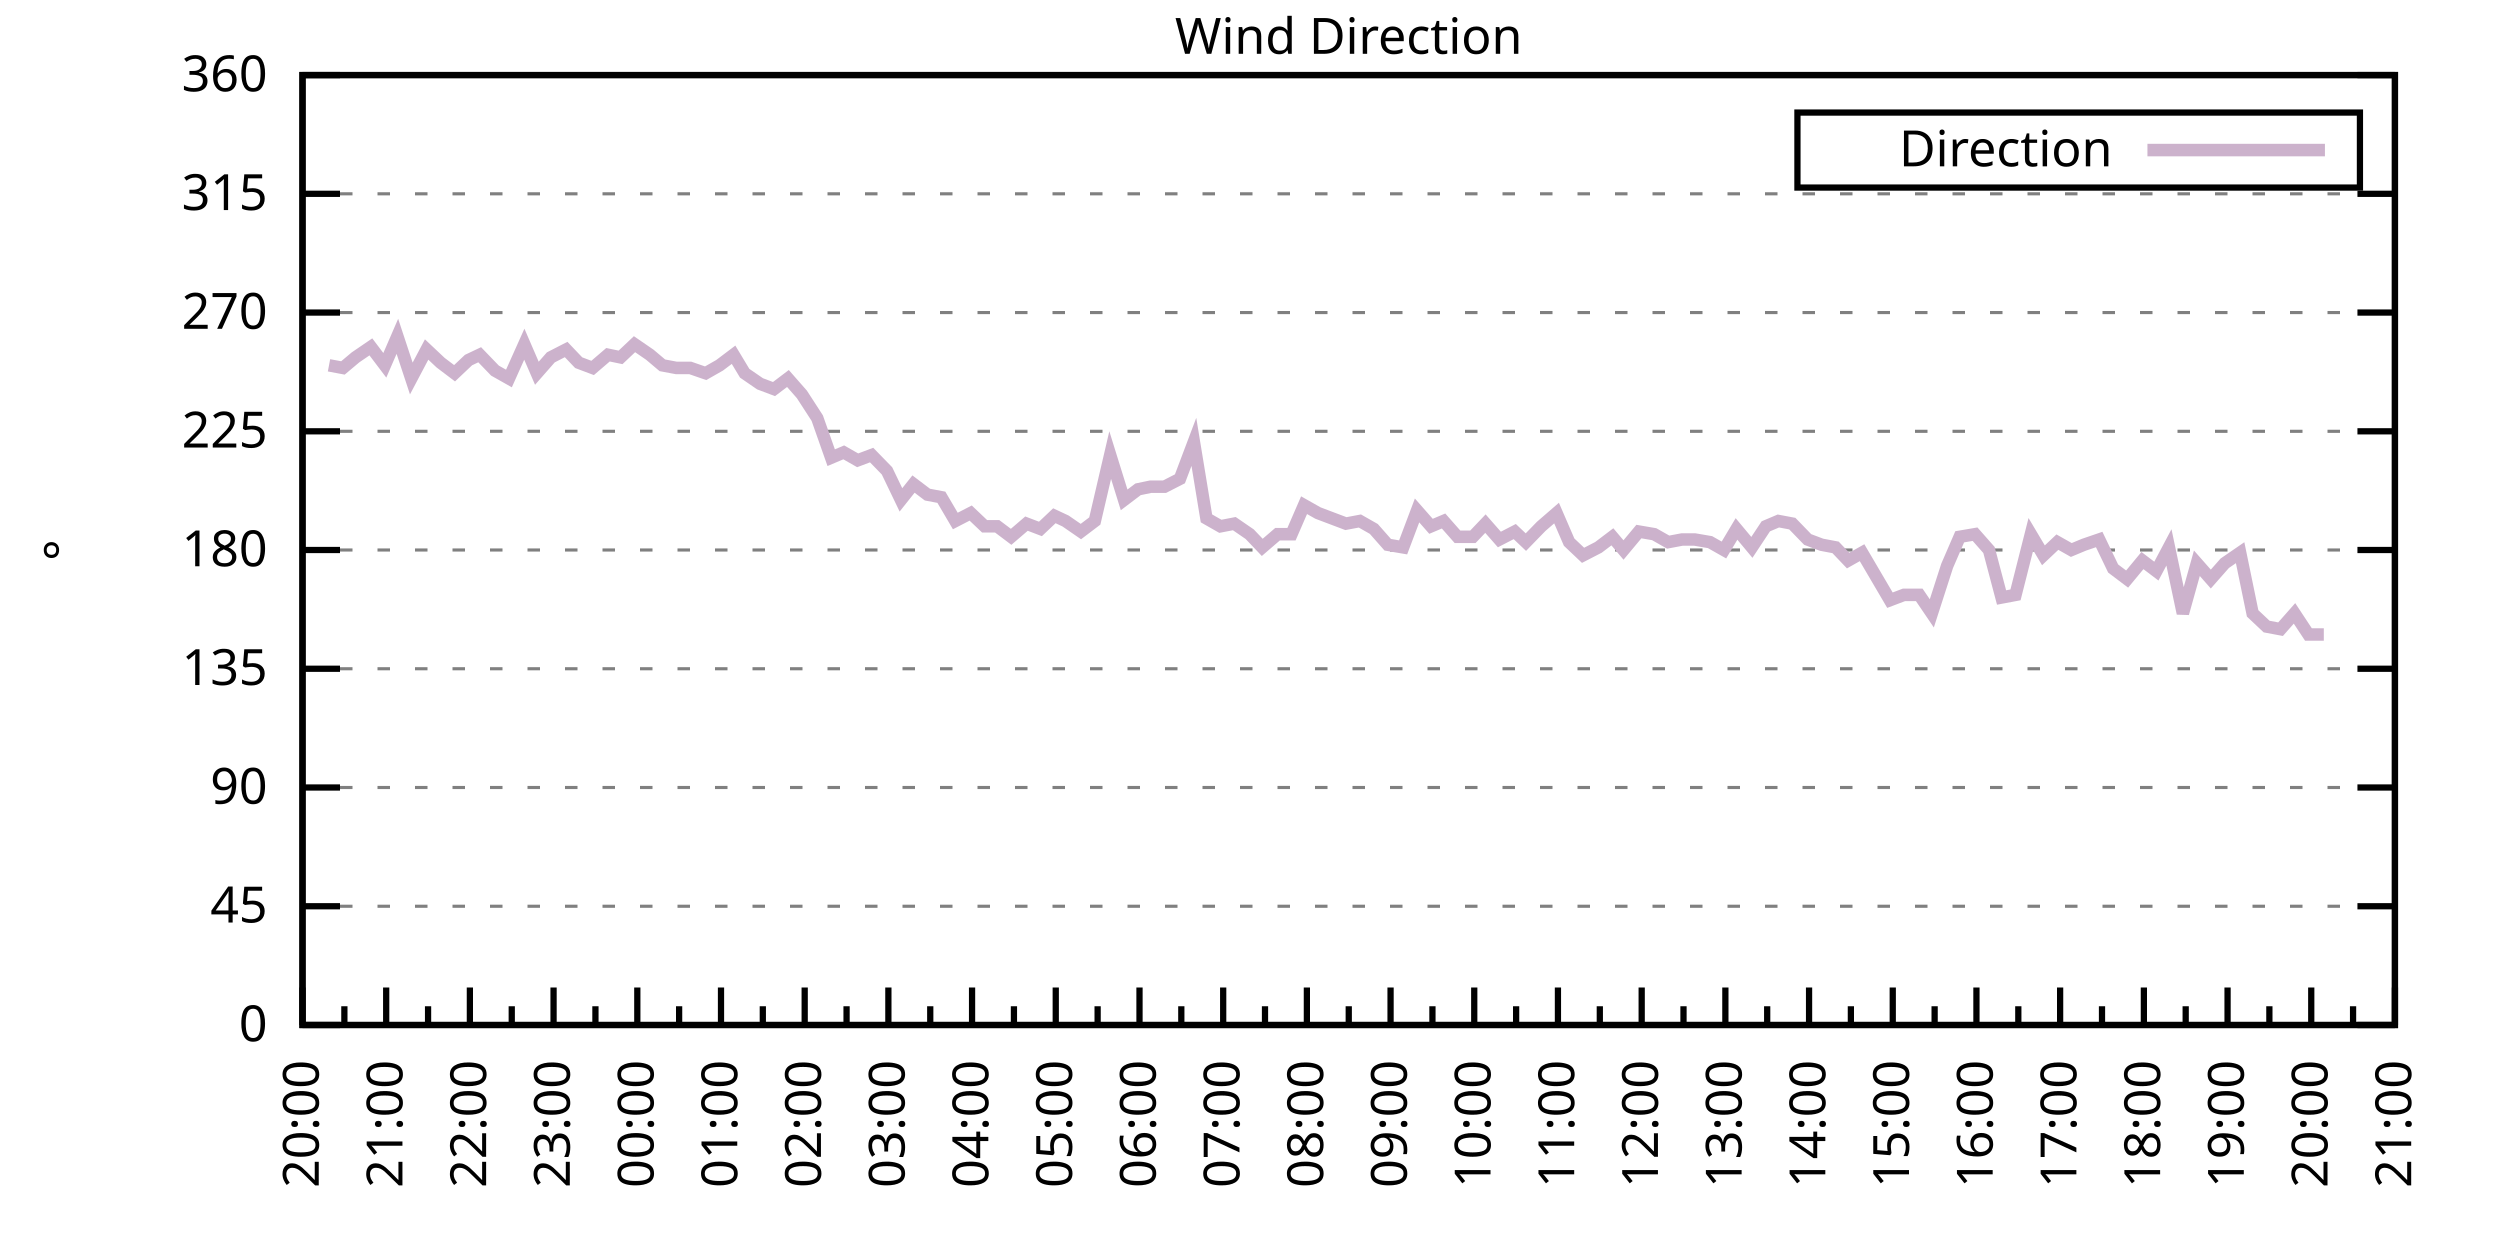
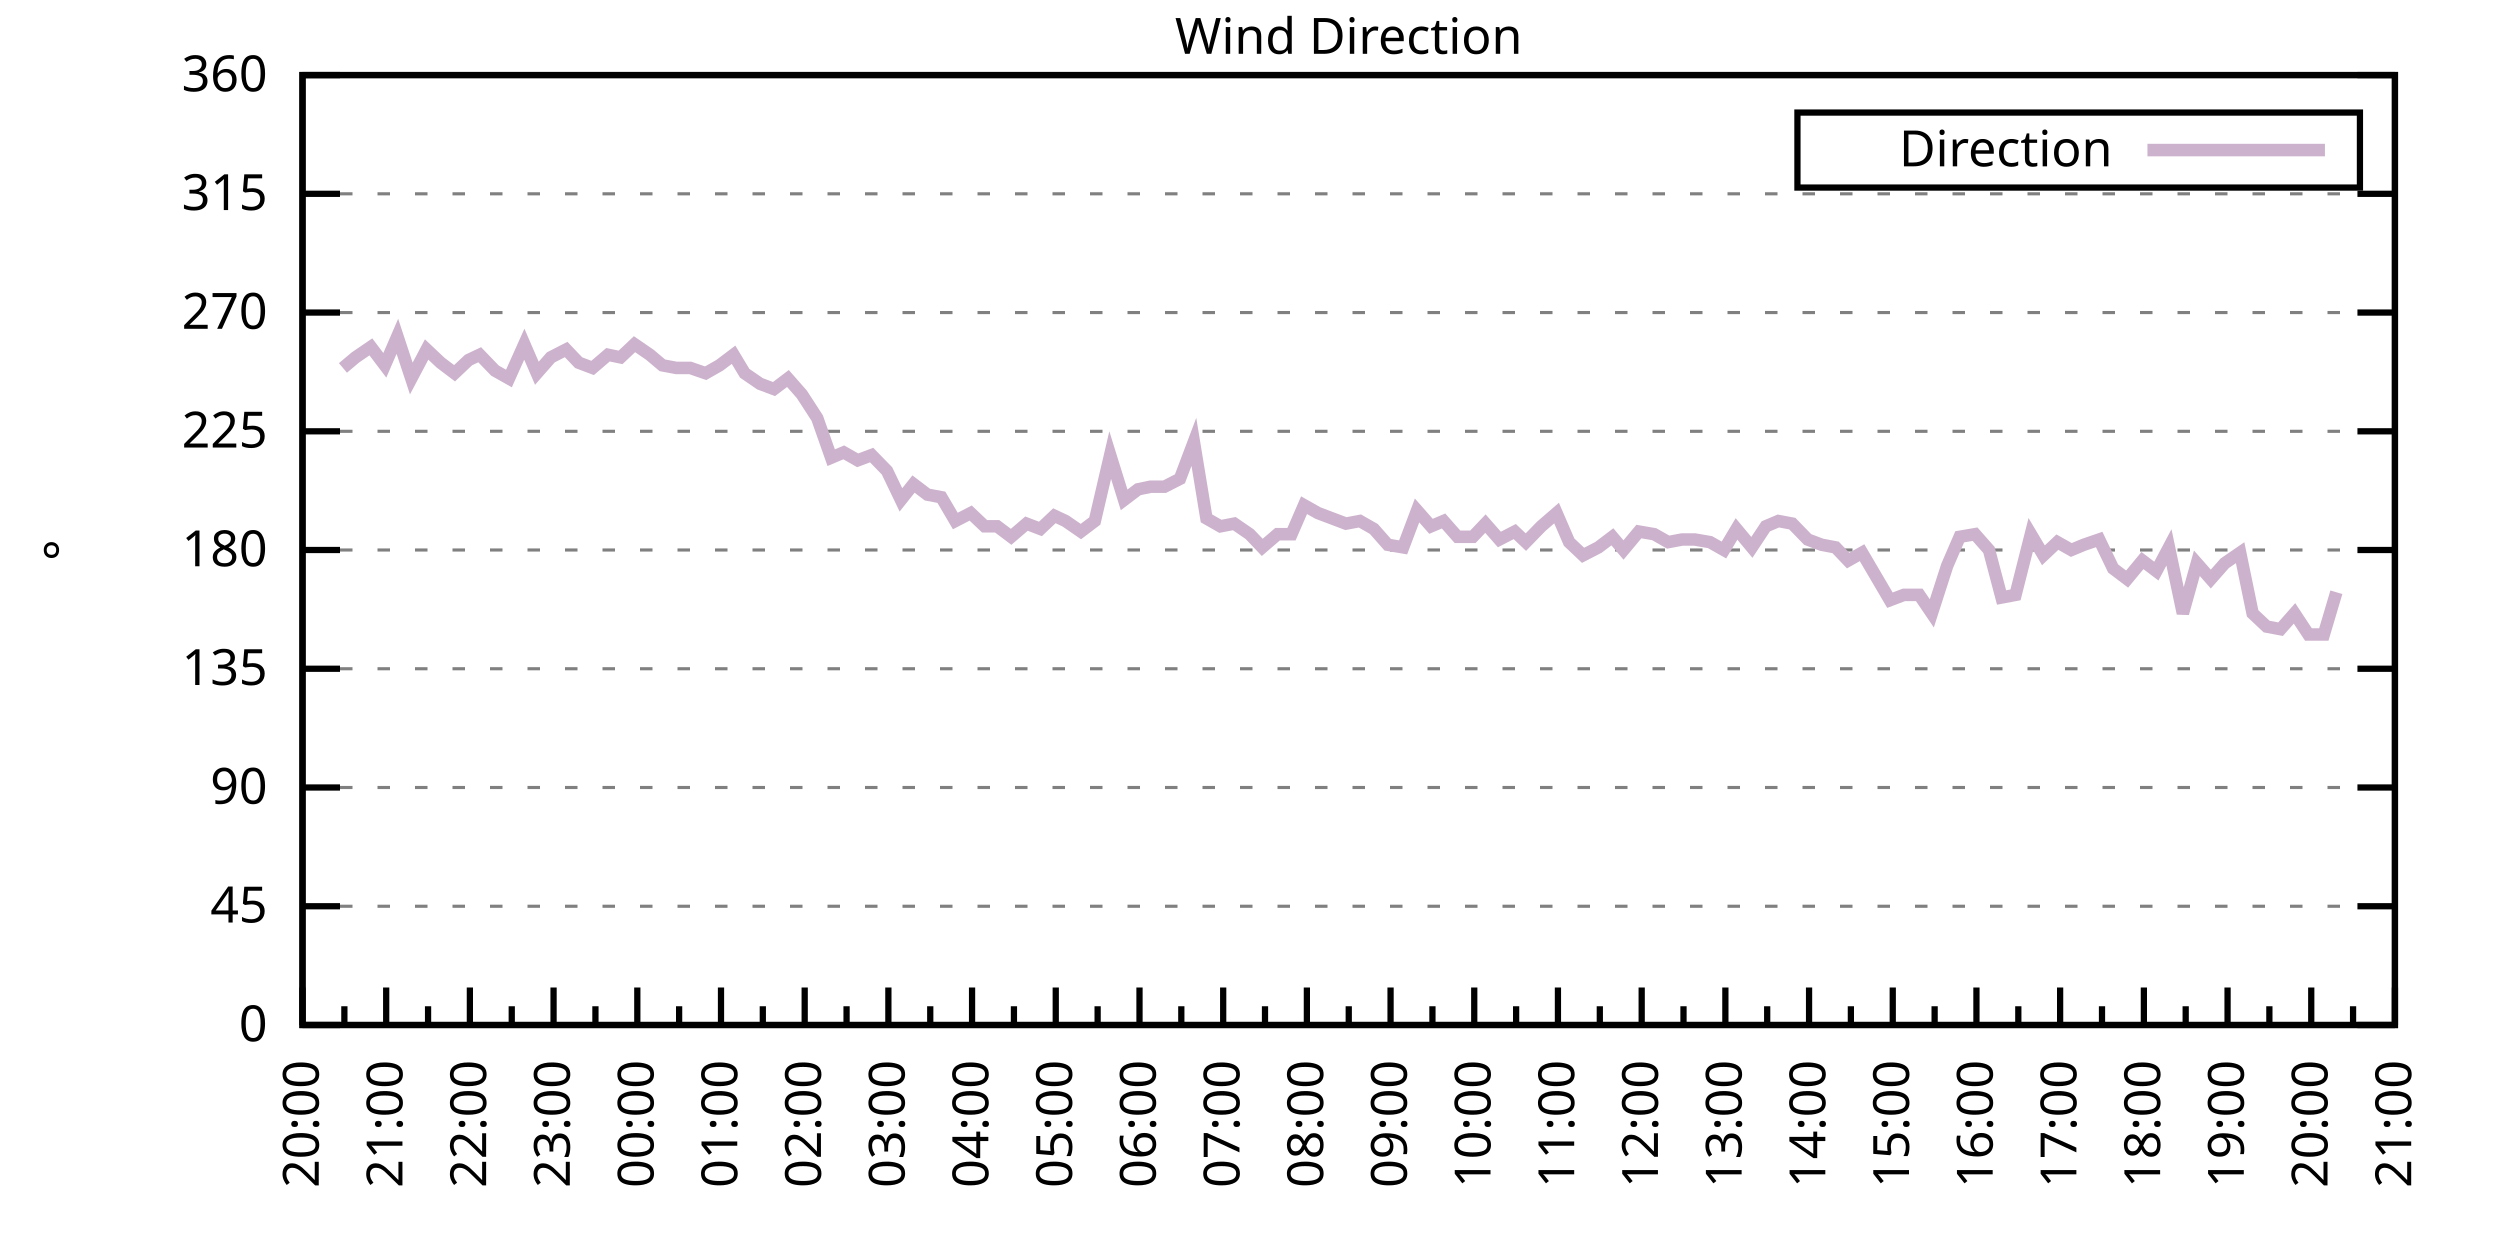
<svg xmlns="http://www.w3.org/2000/svg" xmlns:xlink="http://www.w3.org/1999/xlink" width="400" height="200" viewBox="0 0 400 200">
  <g id="gnuplot_canvas">
    <rect x="0" y="0" width="400" height="200" fill="none" />
    <defs>
      <circle id="gpDot" r="0.5" stroke-width="0.5" stroke="currentColor" />
      <path id="gpPt0" stroke-width="0.333" stroke="currentColor" d="M-1,0 h2 M0,-1 v2" />
      <path id="gpPt1" stroke-width="0.333" stroke="currentColor" d="M-1,-1 L1,1 M1,-1 L-1,1" />
      <path id="gpPt2" stroke-width="0.333" stroke="currentColor" d="M-1,0 L1,0 M0,-1 L0,1 M-1,-1 L1,1 M-1,1 L1,-1" />
      <rect id="gpPt3" stroke-width="0.333" stroke="currentColor" x="-1" y="-1" width="2" height="2" />
      <rect id="gpPt4" stroke-width="0.333" stroke="currentColor" fill="currentColor" x="-1" y="-1" width="2" height="2" />
      <circle id="gpPt5" stroke-width="0.333" stroke="currentColor" cx="0" cy="0" r="1" />
      <use xlink:href="#gpPt5" id="gpPt6" fill="currentColor" stroke="none" />
      <path id="gpPt7" stroke-width="0.333" stroke="currentColor" d="M0,-1.33 L-1.33,0.67 L1.33,0.67 z" />
      <use xlink:href="#gpPt7" id="gpPt8" fill="currentColor" stroke="none" />
      <use xlink:href="#gpPt7" id="gpPt9" stroke="currentColor" transform="rotate(180)" />
      <use xlink:href="#gpPt9" id="gpPt10" fill="currentColor" stroke="none" />
      <use xlink:href="#gpPt3" id="gpPt11" stroke="currentColor" transform="rotate(45)" />
      <use xlink:href="#gpPt11" id="gpPt12" fill="currentColor" stroke="none" />
      <path id="gpPt13" stroke-width="0.333" stroke="currentColor" d="M0,1.330 L1.265,0.411 L0.782,-1.067 L-0.782,-1.076 L-1.265,0.411 z" />
      <use xlink:href="#gpPt13" id="gpPt14" fill="currentColor" stroke="none" />
      <filter id="textbox" filterUnits="objectBoundingBox" x="0" y="0" height="1" width="1">
        <feFlood flood-color="white" flood-opacity="1" result="bgnd" />
        <feComposite in="SourceGraphic" in2="bgnd" operator="atop" />
      </filter>
      <filter id="greybox" filterUnits="objectBoundingBox" x="0" y="0" height="1" width="1">
        <feFlood flood-color="lightgrey" flood-opacity="1" result="grey" />
        <feComposite in="SourceGraphic" in2="grey" operator="atop" />
      </filter>
    </defs>
    <g fill="none" color="white" stroke="currentColor" stroke-width="1.00" stroke-linecap="butt" stroke-linejoin="miter">
</g>
    <g fill="none" color="black" stroke="currentColor" stroke-width="1.00" stroke-linecap="butt" stroke-linejoin="miter">
      <g stroke="none" shape-rendering="crispEdges">
        <polygon fill="rgb(255, 255, 255)" points="48.40,164.00 383.18,164.00 383.18,12.02 48.40,12.02 " />
      </g>
    </g>
    <g fill="none" color="black" stroke="currentColor" stroke-width="1.00" stroke-linecap="butt" stroke-linejoin="miter">
</g>
    <g fill="none" color="black" stroke="black" stroke-width="0.50" stroke-linecap="butt" stroke-linejoin="miter">
</g>
    <g fill="none" color="gray" stroke="currentColor" stroke-width="0.50" stroke-linecap="butt" stroke-linejoin="miter">
      <path stroke="gray" stroke-dasharray="2,4" class="gridline" d="M48.40,164.00 L383.19,164.00  " />
    </g>
    <g fill="none" color="gray" stroke="gray" stroke-width="1.00" stroke-linecap="butt" stroke-linejoin="miter">
</g>
    <g fill="none" color="black" stroke="currentColor" stroke-width="1.00" stroke-linecap="butt" stroke-linejoin="miter">
      <path stroke="black" d="M48.40,164.00 L54.40,164.00 M383.19,164.00 L377.19,164.00  " />
      <g transform="translate(42.80,166.60)" stroke="none" fill="black" font-family="Sans" font-size="8.00" text-anchor="end">
        <text>
          <tspan font-family="Sans"> 0</tspan>
        </text>
      </g>
    </g>
    <g fill="none" color="black" stroke="currentColor" stroke-width="1.00" stroke-linecap="butt" stroke-linejoin="miter">
</g>
    <g fill="none" color="black" stroke="black" stroke-width="0.50" stroke-linecap="butt" stroke-linejoin="miter">
</g>
    <g fill="none" color="gray" stroke="currentColor" stroke-width="0.50" stroke-linecap="butt" stroke-linejoin="miter">
      <path stroke="gray" stroke-dasharray="2,4" class="gridline" d="M48.40,145.00 L383.19,145.00  " />
    </g>
    <g fill="none" color="gray" stroke="gray" stroke-width="1.00" stroke-linecap="butt" stroke-linejoin="miter">
</g>
    <g fill="none" color="black" stroke="currentColor" stroke-width="1.00" stroke-linecap="butt" stroke-linejoin="miter">
      <path stroke="black" d="M48.40,145.00 L54.40,145.00 M383.19,145.00 L377.19,145.00  " />
      <g transform="translate(42.80,147.60)" stroke="none" fill="black" font-family="Sans" font-size="8.00" text-anchor="end">
        <text>
          <tspan font-family="Sans"> 45</tspan>
        </text>
      </g>
    </g>
    <g fill="none" color="black" stroke="currentColor" stroke-width="1.00" stroke-linecap="butt" stroke-linejoin="miter">
</g>
    <g fill="none" color="black" stroke="black" stroke-width="0.50" stroke-linecap="butt" stroke-linejoin="miter">
</g>
    <g fill="none" color="gray" stroke="currentColor" stroke-width="0.50" stroke-linecap="butt" stroke-linejoin="miter">
      <path stroke="gray" stroke-dasharray="2,4" class="gridline" d="M48.40,126.00 L383.19,126.00  " />
    </g>
    <g fill="none" color="gray" stroke="gray" stroke-width="1.00" stroke-linecap="butt" stroke-linejoin="miter">
</g>
    <g fill="none" color="black" stroke="currentColor" stroke-width="1.00" stroke-linecap="butt" stroke-linejoin="miter">
      <path stroke="black" d="M48.40,126.00 L54.40,126.00 M383.19,126.00 L377.19,126.00  " />
      <g transform="translate(42.80,128.60)" stroke="none" fill="black" font-family="Sans" font-size="8.00" text-anchor="end">
        <text>
          <tspan font-family="Sans"> 90</tspan>
        </text>
      </g>
    </g>
    <g fill="none" color="black" stroke="currentColor" stroke-width="1.00" stroke-linecap="butt" stroke-linejoin="miter">
</g>
    <g fill="none" color="black" stroke="black" stroke-width="0.50" stroke-linecap="butt" stroke-linejoin="miter">
</g>
    <g fill="none" color="gray" stroke="currentColor" stroke-width="0.50" stroke-linecap="butt" stroke-linejoin="miter">
      <path stroke="gray" stroke-dasharray="2,4" class="gridline" d="M48.40,107.00 L383.19,107.00  " />
    </g>
    <g fill="none" color="gray" stroke="gray" stroke-width="1.00" stroke-linecap="butt" stroke-linejoin="miter">
</g>
    <g fill="none" color="black" stroke="currentColor" stroke-width="1.00" stroke-linecap="butt" stroke-linejoin="miter">
      <path stroke="black" d="M48.40,107.00 L54.40,107.00 M383.19,107.00 L377.19,107.00  " />
      <g transform="translate(42.80,109.60)" stroke="none" fill="black" font-family="Sans" font-size="8.00" text-anchor="end">
        <text>
          <tspan font-family="Sans"> 135</tspan>
        </text>
      </g>
    </g>
    <g fill="none" color="black" stroke="currentColor" stroke-width="1.00" stroke-linecap="butt" stroke-linejoin="miter">
</g>
    <g fill="none" color="black" stroke="black" stroke-width="0.50" stroke-linecap="butt" stroke-linejoin="miter">
</g>
    <g fill="none" color="gray" stroke="currentColor" stroke-width="0.50" stroke-linecap="butt" stroke-linejoin="miter">
      <path stroke="gray" stroke-dasharray="2,4" class="gridline" d="M48.40,88.00 L383.19,88.00  " />
    </g>
    <g fill="none" color="gray" stroke="gray" stroke-width="1.00" stroke-linecap="butt" stroke-linejoin="miter">
</g>
    <g fill="none" color="black" stroke="currentColor" stroke-width="1.00" stroke-linecap="butt" stroke-linejoin="miter">
      <path stroke="black" d="M48.40,88.00 L54.40,88.00 M383.19,88.00 L377.19,88.00  " />
      <g transform="translate(42.80,90.60)" stroke="none" fill="black" font-family="Sans" font-size="8.00" text-anchor="end">
        <text>
          <tspan font-family="Sans"> 180</tspan>
        </text>
      </g>
    </g>
    <g fill="none" color="black" stroke="currentColor" stroke-width="1.00" stroke-linecap="butt" stroke-linejoin="miter">
</g>
    <g fill="none" color="black" stroke="black" stroke-width="0.50" stroke-linecap="butt" stroke-linejoin="miter">
</g>
    <g fill="none" color="gray" stroke="currentColor" stroke-width="0.50" stroke-linecap="butt" stroke-linejoin="miter">
      <path stroke="gray" stroke-dasharray="2,4" class="gridline" d="M48.40,69.01 L383.19,69.01  " />
    </g>
    <g fill="none" color="gray" stroke="gray" stroke-width="1.00" stroke-linecap="butt" stroke-linejoin="miter">
</g>
    <g fill="none" color="black" stroke="currentColor" stroke-width="1.00" stroke-linecap="butt" stroke-linejoin="miter">
      <path stroke="black" d="M48.40,69.01 L54.40,69.01 M383.19,69.01 L377.19,69.01  " />
      <g transform="translate(42.80,71.61)" stroke="none" fill="black" font-family="Sans" font-size="8.00" text-anchor="end">
        <text>
          <tspan font-family="Sans"> 225</tspan>
        </text>
      </g>
    </g>
    <g fill="none" color="black" stroke="currentColor" stroke-width="1.00" stroke-linecap="butt" stroke-linejoin="miter">
</g>
    <g fill="none" color="black" stroke="black" stroke-width="0.50" stroke-linecap="butt" stroke-linejoin="miter">
</g>
    <g fill="none" color="gray" stroke="currentColor" stroke-width="0.50" stroke-linecap="butt" stroke-linejoin="miter">
      <path stroke="gray" stroke-dasharray="2,4" class="gridline" d="M48.40,50.01 L383.19,50.01  " />
    </g>
    <g fill="none" color="gray" stroke="gray" stroke-width="1.00" stroke-linecap="butt" stroke-linejoin="miter">
</g>
    <g fill="none" color="black" stroke="currentColor" stroke-width="1.00" stroke-linecap="butt" stroke-linejoin="miter">
      <path stroke="black" d="M48.40,50.01 L54.40,50.01 M383.19,50.01 L377.19,50.01  " />
      <g transform="translate(42.80,52.61)" stroke="none" fill="black" font-family="Sans" font-size="8.00" text-anchor="end">
        <text>
          <tspan font-family="Sans"> 270</tspan>
        </text>
      </g>
    </g>
    <g fill="none" color="black" stroke="currentColor" stroke-width="1.00" stroke-linecap="butt" stroke-linejoin="miter">
</g>
    <g fill="none" color="black" stroke="black" stroke-width="0.50" stroke-linecap="butt" stroke-linejoin="miter">
</g>
    <g fill="none" color="gray" stroke="currentColor" stroke-width="0.50" stroke-linecap="butt" stroke-linejoin="miter">
      <path stroke="gray" stroke-dasharray="2,4" class="gridline" d="M48.40,31.01 L383.19,31.01  " />
    </g>
    <g fill="none" color="gray" stroke="gray" stroke-width="1.00" stroke-linecap="butt" stroke-linejoin="miter">
</g>
    <g fill="none" color="black" stroke="currentColor" stroke-width="1.00" stroke-linecap="butt" stroke-linejoin="miter">
      <path stroke="black" d="M48.40,31.01 L54.40,31.01 M383.19,31.01 L377.19,31.01  " />
      <g transform="translate(42.80,33.61)" stroke="none" fill="black" font-family="Sans" font-size="8.00" text-anchor="end">
        <text>
          <tspan font-family="Sans"> 315</tspan>
        </text>
      </g>
    </g>
    <g fill="none" color="black" stroke="currentColor" stroke-width="1.00" stroke-linecap="butt" stroke-linejoin="miter">
</g>
    <g fill="none" color="black" stroke="black" stroke-width="0.50" stroke-linecap="butt" stroke-linejoin="miter">
</g>
    <g fill="none" color="gray" stroke="currentColor" stroke-width="0.50" stroke-linecap="butt" stroke-linejoin="miter">
      <path stroke="gray" stroke-dasharray="2,4" class="gridline" d="M48.40,12.01 L383.19,12.01  " />
    </g>
    <g fill="none" color="gray" stroke="gray" stroke-width="1.00" stroke-linecap="butt" stroke-linejoin="miter">
</g>
    <g fill="none" color="black" stroke="currentColor" stroke-width="1.00" stroke-linecap="butt" stroke-linejoin="miter">
      <path stroke="black" d="M48.40,12.01 L54.40,12.01 M383.19,12.01 L377.19,12.01  " />
      <g transform="translate(42.80,14.61)" stroke="none" fill="black" font-family="Sans" font-size="8.00" text-anchor="end">
        <text>
          <tspan font-family="Sans"> 360</tspan>
        </text>
      </g>
    </g>
    <g fill="none" color="black" stroke="currentColor" stroke-width="1.00" stroke-linecap="butt" stroke-linejoin="miter">
      <path stroke="black" d="M48.40,164.00 L48.40,158.00  " />
      <g transform="translate(51.00,169.60) rotate(270)" stroke="none" fill="black" font-family="Sans" font-size="8.00" text-anchor="end">
        <text>
          <tspan font-family="Sans">20:00</tspan>
        </text>
      </g>
    </g>
    <g fill="none" color="black" stroke="currentColor" stroke-width="1.00" stroke-linecap="butt" stroke-linejoin="miter">
      <path stroke="black" d="M55.10,164.00 L55.10,161.00 M61.79,164.00 L61.79,158.00  " />
      <g transform="translate(64.39,169.60) rotate(270)" stroke="none" fill="black" font-family="Sans" font-size="8.00" text-anchor="end">
        <text>
          <tspan font-family="Sans">21:00</tspan>
        </text>
      </g>
    </g>
    <g fill="none" color="black" stroke="currentColor" stroke-width="1.00" stroke-linecap="butt" stroke-linejoin="miter">
      <path stroke="black" d="M68.49,164.00 L68.49,161.00 M75.18,164.00 L75.18,158.00  " />
      <g transform="translate(77.78,169.60) rotate(270)" stroke="none" fill="black" font-family="Sans" font-size="8.00" text-anchor="end">
        <text>
          <tspan font-family="Sans">22:00</tspan>
        </text>
      </g>
    </g>
    <g fill="none" color="black" stroke="currentColor" stroke-width="1.00" stroke-linecap="butt" stroke-linejoin="miter">
      <path stroke="black" d="M81.88,164.00 L81.88,161.00 M88.57,164.00 L88.57,158.00  " />
      <g transform="translate(91.17,169.60) rotate(270)" stroke="none" fill="black" font-family="Sans" font-size="8.00" text-anchor="end">
        <text>
          <tspan font-family="Sans">23:00</tspan>
        </text>
      </g>
    </g>
    <g fill="none" color="black" stroke="currentColor" stroke-width="1.00" stroke-linecap="butt" stroke-linejoin="miter">
      <path stroke="black" d="M95.27,164.00 L95.27,161.00 M101.97,164.00 L101.97,158.00  " />
      <g transform="translate(104.57,169.60) rotate(270)" stroke="none" fill="black" font-family="Sans" font-size="8.00" text-anchor="end">
        <text>
          <tspan font-family="Sans">00:00</tspan>
        </text>
      </g>
    </g>
    <g fill="none" color="black" stroke="currentColor" stroke-width="1.00" stroke-linecap="butt" stroke-linejoin="miter">
      <path stroke="black" d="M108.66,164.00 L108.66,161.00 M115.36,164.00 L115.36,158.00  " />
      <g transform="translate(117.96,169.60) rotate(270)" stroke="none" fill="black" font-family="Sans" font-size="8.00" text-anchor="end">
        <text>
          <tspan font-family="Sans">01:00</tspan>
        </text>
      </g>
    </g>
    <g fill="none" color="black" stroke="currentColor" stroke-width="1.00" stroke-linecap="butt" stroke-linejoin="miter">
      <path stroke="black" d="M122.05,164.00 L122.05,161.00 M128.75,164.00 L128.75,158.00  " />
      <g transform="translate(131.35,169.60) rotate(270)" stroke="none" fill="black" font-family="Sans" font-size="8.00" text-anchor="end">
        <text>
          <tspan font-family="Sans">02:00</tspan>
        </text>
      </g>
    </g>
    <g fill="none" color="black" stroke="currentColor" stroke-width="1.00" stroke-linecap="butt" stroke-linejoin="miter">
      <path stroke="black" d="M135.45,164.00 L135.45,161.00 M142.14,164.00 L142.14,158.00  " />
      <g transform="translate(144.74,169.60) rotate(270)" stroke="none" fill="black" font-family="Sans" font-size="8.00" text-anchor="end">
        <text>
          <tspan font-family="Sans">03:00</tspan>
        </text>
      </g>
    </g>
    <g fill="none" color="black" stroke="currentColor" stroke-width="1.00" stroke-linecap="butt" stroke-linejoin="miter">
      <path stroke="black" d="M148.84,164.00 L148.84,161.00 M155.53,164.00 L155.53,158.00  " />
      <g transform="translate(158.13,169.60) rotate(270)" stroke="none" fill="black" font-family="Sans" font-size="8.00" text-anchor="end">
        <text>
          <tspan font-family="Sans">04:00</tspan>
        </text>
      </g>
    </g>
    <g fill="none" color="black" stroke="currentColor" stroke-width="1.00" stroke-linecap="butt" stroke-linejoin="miter">
      <path stroke="black" d="M162.23,164.00 L162.23,161.00 M168.92,164.00 L168.92,158.00  " />
      <g transform="translate(171.52,169.60) rotate(270)" stroke="none" fill="black" font-family="Sans" font-size="8.00" text-anchor="end">
        <text>
          <tspan font-family="Sans">05:00</tspan>
        </text>
      </g>
    </g>
    <g fill="none" color="black" stroke="currentColor" stroke-width="1.00" stroke-linecap="butt" stroke-linejoin="miter">
      <path stroke="black" d="M175.62,164.00 L175.62,161.00 M182.32,164.00 L182.32,158.00  " />
      <g transform="translate(184.92,169.60) rotate(270)" stroke="none" fill="black" font-family="Sans" font-size="8.00" text-anchor="end">
        <text>
          <tspan font-family="Sans">06:00</tspan>
        </text>
      </g>
    </g>
    <g fill="none" color="black" stroke="currentColor" stroke-width="1.00" stroke-linecap="butt" stroke-linejoin="miter">
      <path stroke="black" d="M189.01,164.00 L189.01,161.00 M195.71,164.00 L195.71,158.00  " />
      <g transform="translate(198.31,169.60) rotate(270)" stroke="none" fill="black" font-family="Sans" font-size="8.00" text-anchor="end">
        <text>
          <tspan font-family="Sans">07:00</tspan>
        </text>
      </g>
    </g>
    <g fill="none" color="black" stroke="currentColor" stroke-width="1.00" stroke-linecap="butt" stroke-linejoin="miter">
      <path stroke="black" d="M202.40,164.00 L202.40,161.00 M209.10,164.00 L209.10,158.00  " />
      <g transform="translate(211.70,169.60) rotate(270)" stroke="none" fill="black" font-family="Sans" font-size="8.00" text-anchor="end">
        <text>
          <tspan font-family="Sans">08:00</tspan>
        </text>
      </g>
    </g>
    <g fill="none" color="black" stroke="currentColor" stroke-width="1.00" stroke-linecap="butt" stroke-linejoin="miter">
      <path stroke="black" d="M215.80,164.00 L215.80,161.00 M222.49,164.00 L222.49,158.00  " />
      <g transform="translate(225.09,169.60) rotate(270)" stroke="none" fill="black" font-family="Sans" font-size="8.00" text-anchor="end">
        <text>
          <tspan font-family="Sans">09:00</tspan>
        </text>
      </g>
    </g>
    <g fill="none" color="black" stroke="currentColor" stroke-width="1.00" stroke-linecap="butt" stroke-linejoin="miter">
      <path stroke="black" d="M229.19,164.00 L229.19,161.00 M235.88,164.00 L235.88,158.00  " />
      <g transform="translate(238.48,169.60) rotate(270)" stroke="none" fill="black" font-family="Sans" font-size="8.00" text-anchor="end">
        <text>
          <tspan font-family="Sans">10:00</tspan>
        </text>
      </g>
    </g>
    <g fill="none" color="black" stroke="currentColor" stroke-width="1.00" stroke-linecap="butt" stroke-linejoin="miter">
      <path stroke="black" d="M242.58,164.00 L242.58,161.00 M249.27,164.00 L249.27,158.00  " />
      <g transform="translate(251.87,169.60) rotate(270)" stroke="none" fill="black" font-family="Sans" font-size="8.00" text-anchor="end">
        <text>
          <tspan font-family="Sans">11:00</tspan>
        </text>
      </g>
    </g>
    <g fill="none" color="black" stroke="currentColor" stroke-width="1.00" stroke-linecap="butt" stroke-linejoin="miter">
      <path stroke="black" d="M255.97,164.00 L255.97,161.00 M262.67,164.00 L262.67,158.00  " />
      <g transform="translate(265.27,169.60) rotate(270)" stroke="none" fill="black" font-family="Sans" font-size="8.00" text-anchor="end">
        <text>
          <tspan font-family="Sans">12:00</tspan>
        </text>
      </g>
    </g>
    <g fill="none" color="black" stroke="currentColor" stroke-width="1.00" stroke-linecap="butt" stroke-linejoin="miter">
      <path stroke="black" d="M269.36,164.00 L269.36,161.00 M276.06,164.00 L276.06,158.00  " />
      <g transform="translate(278.66,169.60) rotate(270)" stroke="none" fill="black" font-family="Sans" font-size="8.00" text-anchor="end">
        <text>
          <tspan font-family="Sans">13:00</tspan>
        </text>
      </g>
    </g>
    <g fill="none" color="black" stroke="currentColor" stroke-width="1.00" stroke-linecap="butt" stroke-linejoin="miter">
      <path stroke="black" d="M282.75,164.00 L282.75,161.00 M289.45,164.00 L289.45,158.00  " />
      <g transform="translate(292.05,169.60) rotate(270)" stroke="none" fill="black" font-family="Sans" font-size="8.00" text-anchor="end">
        <text>
          <tspan font-family="Sans">14:00</tspan>
        </text>
      </g>
    </g>
    <g fill="none" color="black" stroke="currentColor" stroke-width="1.00" stroke-linecap="butt" stroke-linejoin="miter">
      <path stroke="black" d="M296.14,164.00 L296.14,161.00 M302.84,164.00 L302.84,158.00  " />
      <g transform="translate(305.44,169.60) rotate(270)" stroke="none" fill="black" font-family="Sans" font-size="8.00" text-anchor="end">
        <text>
          <tspan font-family="Sans">15:00</tspan>
        </text>
      </g>
    </g>
    <g fill="none" color="black" stroke="currentColor" stroke-width="1.00" stroke-linecap="butt" stroke-linejoin="miter">
      <path stroke="black" d="M309.54,164.00 L309.54,161.00 M316.23,164.00 L316.23,158.00  " />
      <g transform="translate(318.83,169.60) rotate(270)" stroke="none" fill="black" font-family="Sans" font-size="8.00" text-anchor="end">
        <text>
          <tspan font-family="Sans">16:00</tspan>
        </text>
      </g>
    </g>
    <g fill="none" color="black" stroke="currentColor" stroke-width="1.00" stroke-linecap="butt" stroke-linejoin="miter">
      <path stroke="black" d="M322.93,164.00 L322.93,161.00 M329.62,164.00 L329.62,158.00  " />
      <g transform="translate(332.22,169.60) rotate(270)" stroke="none" fill="black" font-family="Sans" font-size="8.00" text-anchor="end">
        <text>
          <tspan font-family="Sans">17:00</tspan>
        </text>
      </g>
    </g>
    <g fill="none" color="black" stroke="currentColor" stroke-width="1.00" stroke-linecap="butt" stroke-linejoin="miter">
      <path stroke="black" d="M336.32,164.00 L336.32,161.00 M343.02,164.00 L343.02,158.00  " />
      <g transform="translate(345.62,169.60) rotate(270)" stroke="none" fill="black" font-family="Sans" font-size="8.00" text-anchor="end">
        <text>
          <tspan font-family="Sans">18:00</tspan>
        </text>
      </g>
    </g>
    <g fill="none" color="black" stroke="currentColor" stroke-width="1.00" stroke-linecap="butt" stroke-linejoin="miter">
      <path stroke="black" d="M349.71,164.00 L349.71,161.00 M356.41,164.00 L356.41,158.00  " />
      <g transform="translate(359.01,169.60) rotate(270)" stroke="none" fill="black" font-family="Sans" font-size="8.00" text-anchor="end">
        <text>
          <tspan font-family="Sans">19:00</tspan>
        </text>
      </g>
    </g>
    <g fill="none" color="black" stroke="currentColor" stroke-width="1.00" stroke-linecap="butt" stroke-linejoin="miter">
      <path stroke="black" d="M363.10,164.00 L363.10,161.00 M369.80,164.00 L369.80,158.00  " />
      <g transform="translate(372.40,169.60) rotate(270)" stroke="none" fill="black" font-family="Sans" font-size="8.00" text-anchor="end">
        <text>
          <tspan font-family="Sans">20:00</tspan>
        </text>
      </g>
    </g>
    <g fill="none" color="black" stroke="currentColor" stroke-width="1.00" stroke-linecap="butt" stroke-linejoin="miter">
      <path stroke="black" d="M376.49,164.00 L376.49,161.00 M383.19,164.00 L383.19,158.00  " />
      <g transform="translate(385.79,169.60) rotate(270)" stroke="none" fill="black" font-family="Sans" font-size="8.00" text-anchor="end">
        <text>
          <tspan font-family="Sans">21:00</tspan>
        </text>
      </g>
    </g>
    <g fill="none" color="black" stroke="currentColor" stroke-width="1.00" stroke-linecap="butt" stroke-linejoin="miter">
</g>
    <g fill="none" color="black" stroke="currentColor" stroke-width="1.00" stroke-linecap="butt" stroke-linejoin="miter">
      <path stroke="black" d="M48.40,12.01 L48.40,164.00 L383.19,164.00 L383.19,12.01 L48.40,12.01 Z  " />
    </g>
    <g fill="none" color="black" stroke="currentColor" stroke-width="1.00" stroke-linecap="butt" stroke-linejoin="miter">
      <g transform="translate(12.80,88.01) rotate(270)" stroke="none" fill="black" font-family="Sans" font-size="8.00" text-anchor="middle">
        <text>
          <tspan font-family="Sans">°</tspan>
        </text>
      </g>
    </g>
    <g fill="none" color="black" stroke="currentColor" stroke-width="1.00" stroke-linecap="butt" stroke-linejoin="miter">
</g>
    <g fill="none" color="black" stroke="currentColor" stroke-width="1.00" stroke-linecap="butt" stroke-linejoin="miter">
      <path stroke="black" d="M287.59,30.01 L287.59,18.01 L377.59,18.01 L377.59,30.01 L287.59,30.01 Z  " />
    </g>
    <g id="Wind_direction_plot_1">
      <g fill="none" color="white" stroke="black" stroke-width="2.00" stroke-linecap="butt" stroke-linejoin="miter">
</g>
      <g fill="none" color="black" stroke="currentColor" stroke-width="2.00" stroke-linecap="butt" stroke-linejoin="miter">
        <g transform="translate(337.99,26.61)" stroke="none" fill="black" font-family="Sans" font-size="8.00" text-anchor="end">
          <text>
            <tspan font-family="Sans">Direction</tspan>
          </text>
        </g>
      </g>
      <g fill="none" color="black" stroke="currentColor" stroke-width="2.00" stroke-linecap="butt" stroke-linejoin="miter">
-         <path stroke="rgb(204, 178, 204)" d="M343.59,24.01 L371.99,24.01 M52.64,58.45 L54.87,58.87 L56.88,57.18 L59.34,55.50 L61.57,58.45 L63.58,53.81   L65.81,60.56 L68.26,55.92 L70.50,58.03 L72.73,59.72 L74.96,57.61 L76.75,56.76 L79.20,59.30 L81.43,60.56   L83.89,55.07 L85.90,59.72 L88.13,57.18 L90.58,55.92 L92.59,58.03 L94.82,58.87 L97.28,56.76 L99.29,57.18   L101.52,55.07 L103.98,56.76 L105.98,58.45 L108.22,58.87 L110.45,58.87 L112.90,59.72 L115.13,58.45 L117.37,56.76   L119.15,59.72 L121.61,61.41 L123.84,62.25 L126.07,60.56 L128.30,63.10 L130.76,66.90 L132.99,73.23 L135.00,72.38   L137.23,73.65 L139.46,72.81 L141.92,75.34 L144.15,79.98 L146.16,77.45 L148.39,79.14 L150.62,79.56 L152.85,83.36   L155.31,82.09 L157.54,84.21 L159.55,84.21 L161.78,85.89 L164.24,83.78 L166.47,84.63 L168.70,82.52 L170.49,83.36   L172.94,85.05 L175.17,83.36 L177.63,72.81 L179.86,79.98 L182.09,78.29 L184.10,77.87 L186.33,77.87 L188.79,76.61   L191.02,70.70 L193.03,82.94 L195.26,84.21 L197.49,83.78 L199.95,85.47 L201.96,87.58 L204.41,85.47 L206.64,85.47   L208.65,80.83 L210.88,82.09 L215.35,83.78 L217.58,83.36 L219.81,84.63 L222.04,87.16 L224.50,87.58 L226.73,81.67   L228.96,84.21 L230.97,83.36 L233.20,85.89 L235.66,85.89 L237.67,83.78 L239.90,86.32 L242.36,85.05 L244.14,86.74   L246.60,84.21 L249.05,82.09 L251.06,86.74 L253.29,88.85 L255.75,87.58 L257.98,85.89 L259.76,88.00 L262.22,85.05   L264.67,85.47 L266.91,86.74 L269.14,86.32 L271.15,86.32 L273.60,86.74 L275.83,88.00 L277.84,84.63 L280.30,87.58   L282.53,84.21 L284.54,83.36 L286.77,83.78 L289.23,86.32 L291.46,87.16 L293.69,87.58 L295.70,89.69 L297.93,88.43   L300.16,92.23 L302.39,96.03 L304.63,95.18 L307.08,95.18 L309.09,98.14 L311.54,90.54 L313.55,85.89 L316.01,85.47   L318.24,88.00 L320.25,95.60 L322.48,95.18 L324.94,85.47 L326.95,88.85 L329.18,86.74 L331.41,88.00 L333.42,87.16   L335.87,86.32 L338.10,90.96 L340.34,92.65 L342.79,89.69 L345.02,91.38 L347.03,87.58 L349.26,98.14 L351.50,90.12   L353.73,92.65 L355.96,90.12 L358.42,88.43 L360.42,98.14 L362.66,100.25 L364.89,100.67 L367.12,98.14 L369.35,101.52   L371.81,101.52  " />
+         <path stroke="rgb(204, 178, 204)" d="M343.59,24.01 L371.99,24.01 M54.87,58.87 L56.88,57.18 L59.34,55.50 L61.57,58.45 L63.58,53.81 L65.81,60.56   L68.26,55.92 L70.50,58.03 L72.73,59.72 L74.96,57.61 L76.75,56.76 L79.20,59.30 L81.43,60.56 L83.89,55.07   L85.90,59.72 L88.13,57.18 L90.58,55.92 L92.59,58.03 L94.82,58.87 L97.28,56.76 L99.29,57.18 L101.52,55.07   L103.98,56.76 L105.98,58.45 L108.22,58.87 L110.45,58.87 L112.90,59.72 L115.13,58.45 L117.37,56.76 L119.15,59.72   L121.61,61.41 L123.84,62.25 L126.07,60.56 L128.30,63.10 L130.76,66.90 L132.99,73.23 L135.00,72.38 L137.23,73.65   L139.46,72.81 L141.92,75.34 L144.15,79.98 L146.16,77.45 L148.39,79.14 L150.62,79.56 L152.85,83.36 L155.31,82.09   L157.54,84.21 L159.55,84.21 L161.78,85.89 L164.24,83.78 L166.47,84.63 L168.70,82.52 L170.49,83.36 L172.94,85.05   L175.17,83.36 L177.63,72.81 L179.86,79.98 L182.09,78.29 L184.10,77.87 L186.33,77.87 L188.79,76.61 L191.02,70.70   L193.03,82.94 L195.26,84.21 L197.49,83.78 L199.95,85.47 L201.96,87.58 L204.41,85.47 L206.64,85.47 L208.65,80.83   L210.88,82.09 L215.35,83.78 L217.58,83.36 L219.81,84.63 L222.04,87.16 L224.50,87.58 L226.73,81.67 L228.96,84.21   L230.97,83.36 L233.20,85.89 L235.66,85.89 L237.67,83.78 L239.90,86.32 L242.36,85.05 L244.14,86.74 L246.60,84.21   L249.05,82.09 L251.06,86.74 L253.29,88.85 L255.75,87.58 L257.98,85.89 L259.76,88.00 L262.22,85.05 L264.67,85.47   L266.91,86.74 L269.14,86.32 L271.15,86.32 L273.60,86.74 L275.83,88.00 L277.84,84.63 L280.30,87.58 L282.53,84.21   L284.54,83.36 L286.77,83.78 L289.23,86.32 L291.46,87.16 L293.69,87.58 L295.70,89.69 L297.93,88.43 L300.16,92.23   L302.39,96.03 L304.63,95.18 L307.08,95.18 L309.09,98.14 L311.54,90.54 L313.55,85.89 L316.01,85.47 L318.24,88.00   L320.25,95.60 L322.48,95.18 L324.94,85.47 L326.95,88.85 L329.18,86.74 L331.41,88.00 L333.42,87.16 L335.87,86.32   L338.10,90.96 L340.34,92.65 L342.79,89.69 L345.02,91.38 L347.03,87.58 L349.26,98.14 L351.50,90.12 L353.73,92.65   L355.96,90.12 L358.42,88.43 L360.42,98.14 L362.66,100.25 L364.89,100.67 L367.12,98.14 L369.35,101.52 L371.81,101.52   L373.82,94.76  " />
      </g>
    </g>
    <g fill="none" color="black" stroke="currentColor" stroke-width="2.00" stroke-linecap="butt" stroke-linejoin="miter">
</g>
    <g fill="none" color="black" stroke="black" stroke-width="1.00" stroke-linecap="butt" stroke-linejoin="miter">
</g>
    <g fill="none" color="black" stroke="currentColor" stroke-width="1.00" stroke-linecap="butt" stroke-linejoin="miter">
      <path stroke="black" d="M48.40,12.01 L48.40,164.00 L383.19,164.00 L383.19,12.01 L48.40,12.01 Z  " />
    </g>
    <g fill="none" color="black" stroke="currentColor" stroke-width="1.00" stroke-linecap="butt" stroke-linejoin="miter">
      <g transform="translate(215.79,8.61)" stroke="none" fill="black" font-family="Sans" font-size="8.00" text-anchor="middle">
        <text>
          <tspan font-family="Sans">Wind Direction</tspan>
        </text>
      </g>
    </g>
    <g fill="none" color="black" stroke="currentColor" stroke-width="1.00" stroke-linecap="butt" stroke-linejoin="miter">
</g>
  </g>
</svg>
